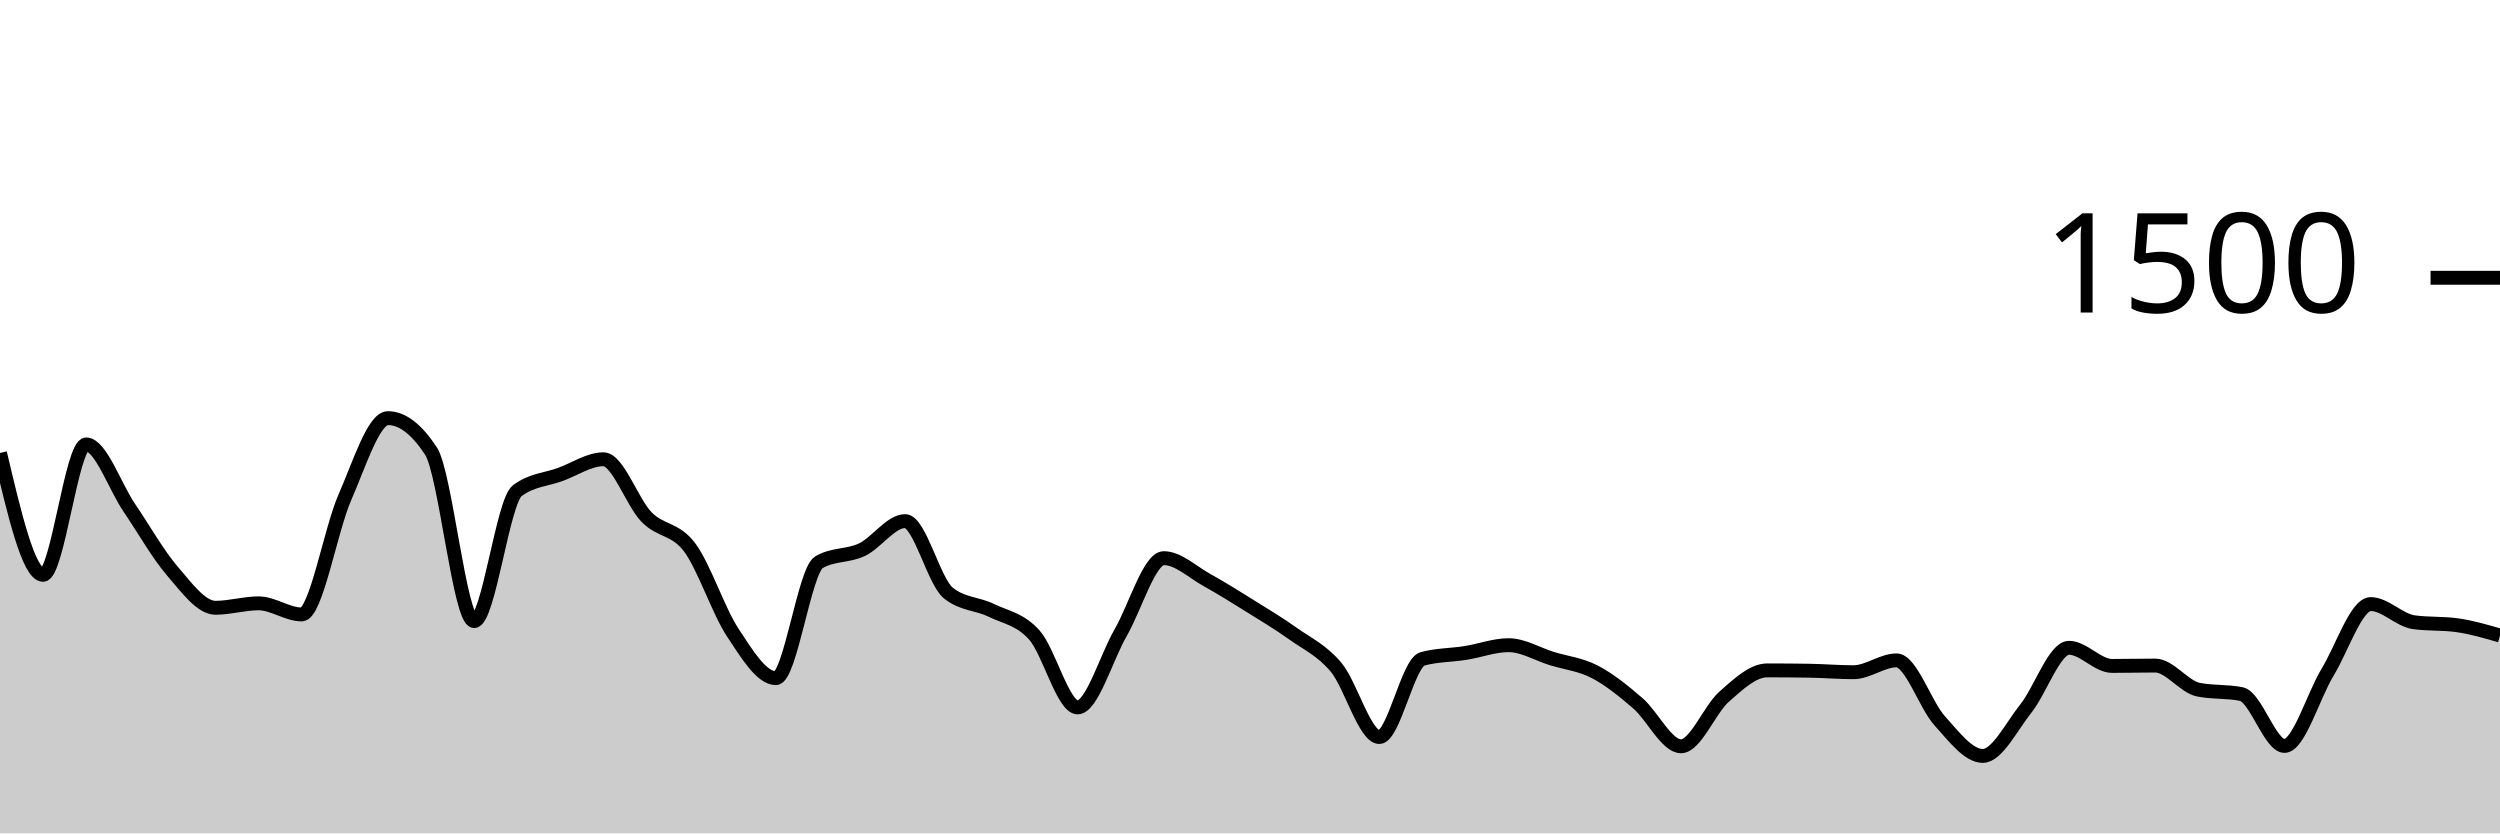
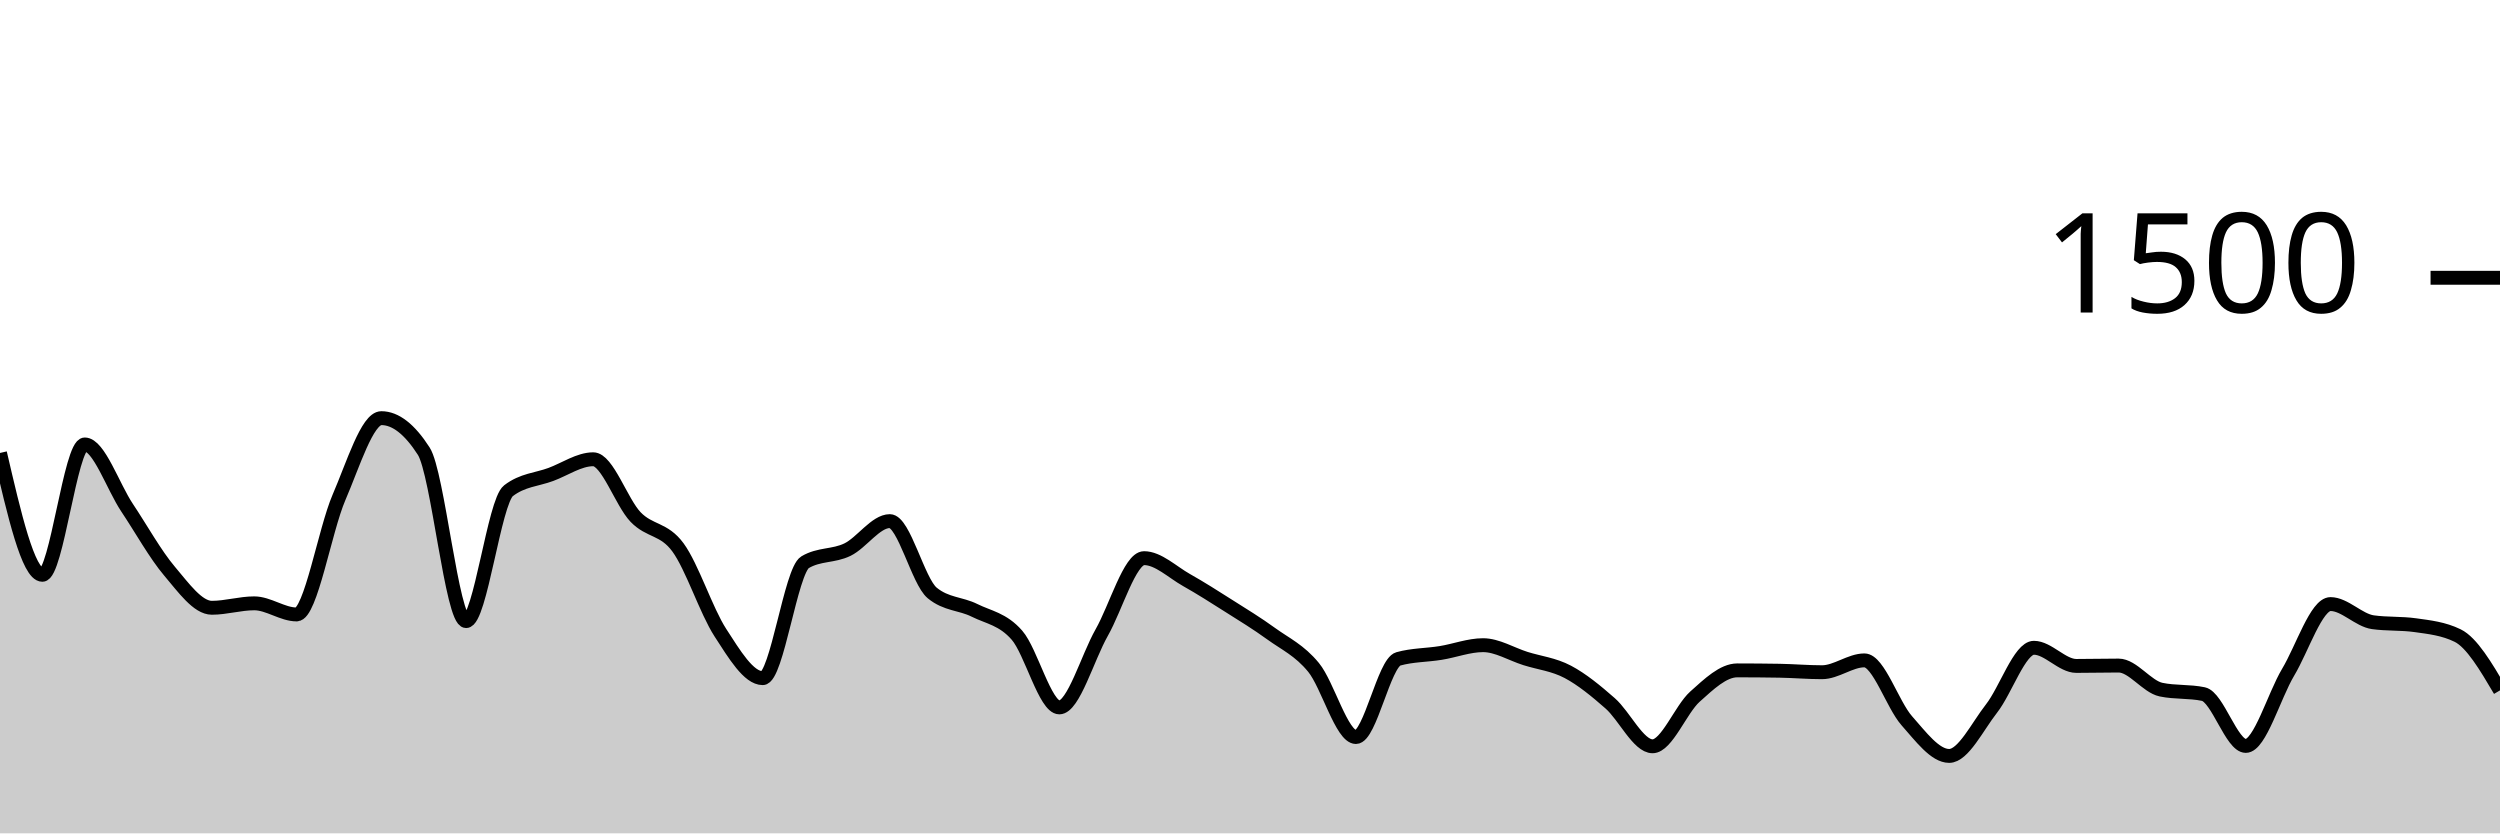
<svg xmlns="http://www.w3.org/2000/svg" viewBox="0 0 180 60">
  <g transform="translate(0,20)">
-     <path class="area" fill="rgba(0, 0, 0, 0.2)" d="M0,12.613C1.034,17,2.069,21.387,3.103,21.387C4.138,21.387,5.172,12,6.207,12C7.241,12,8.276,15.04,9.31,16.56C10.345,18.08,11.379,19.92,12.414,21.12C13.448,22.32,14.483,23.76,15.517,23.76C16.552,23.76,17.586,23.44,18.621,23.44C19.655,23.44,20.69,24.24,21.724,24.24C22.759,24.24,23.793,18.169,24.828,15.813C25.862,13.458,26.897,10.107,27.931,10.107C28.966,10.107,30,10.898,31.034,12.48C32.069,14.062,33.103,24.72,34.138,24.72C35.172,24.72,36.207,16.116,37.241,15.333C38.276,14.551,39.31,14.538,40.345,14.16C41.379,13.782,42.414,13.067,43.448,13.067C44.483,13.067,45.517,16.169,46.552,17.227C47.586,18.284,48.621,18.027,49.655,19.413C50.69,20.8,51.724,23.978,52.759,25.547C53.793,27.116,54.828,28.827,55.862,28.827C56.897,28.827,57.931,21.084,58.966,20.48C60,19.876,61.034,20.067,62.069,19.573C63.103,19.08,64.138,17.52,65.172,17.52C66.207,17.52,67.241,21.858,68.276,22.693C69.31,23.529,70.345,23.44,71.379,23.947C72.414,24.453,73.448,24.569,74.483,25.733C75.517,26.898,76.552,30.933,77.586,30.933C78.621,30.933,79.655,27.338,80.69,25.547C81.724,23.756,82.759,20.187,83.793,20.187C84.828,20.187,85.862,21.187,86.897,21.76C87.931,22.333,88.966,22.982,90,23.627C91.034,24.271,92.069,24.889,93.103,25.627C94.138,26.364,95.172,26.813,96.207,28.053C97.241,29.293,98.276,33.067,99.31,33.067C100.345,33.067,101.379,27.724,102.414,27.44C103.448,27.156,104.483,27.178,105.517,27.013C106.552,26.849,107.586,26.453,108.621,26.453C109.655,26.453,110.69,27.093,111.724,27.413C112.759,27.733,113.793,27.836,114.828,28.373C115.862,28.911,116.897,29.747,117.931,30.64C118.966,31.533,120,33.733,121.034,33.733C122.069,33.733,123.103,31.071,124.138,30.16C125.172,29.249,126.207,28.267,127.241,28.267C128.276,28.267,129.31,28.276,130.345,28.293C131.379,28.311,132.414,28.4,133.448,28.4C134.483,28.4,135.517,27.547,136.552,27.547C137.586,27.547,138.621,30.747,139.655,31.893C140.69,33.04,141.724,34.427,142.759,34.427C143.793,34.427,144.828,32.311,145.862,31.013C146.897,29.716,147.931,26.64,148.966,26.64C150,26.64,151.034,27.947,152.069,27.947C153.103,27.947,154.138,27.92,155.172,27.92C156.207,27.92,157.241,29.44,158.276,29.653C159.31,29.867,160.345,29.76,161.379,29.973C162.414,30.187,163.448,33.707,164.483,33.707C165.517,33.707,166.552,30.102,167.586,28.4C168.621,26.698,169.655,23.493,170.69,23.493C171.724,23.493,172.759,24.658,173.793,24.8C174.828,24.942,175.862,24.871,176.897,25.013C177.931,25.156,178.966,25.458,180,25.76L180,40C178.966,40,177.931,40,176.897,40C175.862,40,174.828,40,173.793,40C172.759,40,171.724,40,170.69,40C169.655,40,168.621,40,167.586,40C166.552,40,165.517,40,164.483,40C163.448,40,162.414,40,161.379,40C160.345,40,159.31,40,158.276,40C157.241,40,156.207,40,155.172,40C154.138,40,153.103,40,152.069,40C151.034,40,150,40,148.966,40C147.931,40,146.897,40,145.862,40C144.828,40,143.793,40,142.759,40C141.724,40,140.69,40,139.655,40C138.621,40,137.586,40,136.552,40C135.517,40,134.483,40,133.448,40C132.414,40,131.379,40,130.345,40C129.31,40,128.276,40,127.241,40C126.207,40,125.172,40,124.138,40C123.103,40,122.069,40,121.034,40C120,40,118.966,40,117.931,40C116.897,40,115.862,40,114.828,40C113.793,40,112.759,40,111.724,40C110.69,40,109.655,40,108.621,40C107.586,40,106.552,40,105.517,40C104.483,40,103.448,40,102.414,40C101.379,40,100.345,40,99.31,40C98.276,40,97.241,40,96.207,40C95.172,40,94.138,40,93.103,40C92.069,40,91.034,40,90,40C88.966,40,87.931,40,86.897,40C85.862,40,84.828,40,83.793,40C82.759,40,81.724,40,80.69,40C79.655,40,78.621,40,77.586,40C76.552,40,75.517,40,74.483,40C73.448,40,72.414,40,71.379,40C70.345,40,69.31,40,68.276,40C67.241,40,66.207,40,65.172,40C64.138,40,63.103,40,62.069,40C61.034,40,60,40,58.966,40C57.931,40,56.897,40,55.862,40C54.828,40,53.793,40,52.759,40C51.724,40,50.69,40,49.655,40C48.621,40,47.586,40,46.552,40C45.517,40,44.483,40,43.448,40C42.414,40,41.379,40,40.345,40C39.31,40,38.276,40,37.241,40C36.207,40,35.172,40,34.138,40C33.103,40,32.069,40,31.034,40C30,40,28.966,40,27.931,40C26.897,40,25.862,40,24.828,40C23.793,40,22.759,40,21.724,40C20.69,40,19.655,40,18.621,40C17.586,40,16.552,40,15.517,40C14.483,40,13.448,40,12.414,40C11.379,40,10.345,40,9.31,40C8.276,40,7.241,40,6.207,40C5.172,40,4.138,40,3.103,40C2.069,40,1.034,40,0,40Z" />
-     <path class="line" stroke="black" fill="none" d="M0,12.613C1.034,17,2.069,21.387,3.103,21.387C4.138,21.387,5.172,12,6.207,12C7.241,12,8.276,15.04,9.31,16.56C10.345,18.08,11.379,19.92,12.414,21.12C13.448,22.32,14.483,23.76,15.517,23.76C16.552,23.76,17.586,23.44,18.621,23.44C19.655,23.44,20.69,24.24,21.724,24.24C22.759,24.24,23.793,18.169,24.828,15.813C25.862,13.458,26.897,10.107,27.931,10.107C28.966,10.107,30,10.898,31.034,12.48C32.069,14.062,33.103,24.72,34.138,24.72C35.172,24.72,36.207,16.116,37.241,15.333C38.276,14.551,39.31,14.538,40.345,14.16C41.379,13.782,42.414,13.067,43.448,13.067C44.483,13.067,45.517,16.169,46.552,17.227C47.586,18.284,48.621,18.027,49.655,19.413C50.69,20.8,51.724,23.978,52.759,25.547C53.793,27.116,54.828,28.827,55.862,28.827C56.897,28.827,57.931,21.084,58.966,20.48C60,19.876,61.034,20.067,62.069,19.573C63.103,19.08,64.138,17.52,65.172,17.52C66.207,17.52,67.241,21.858,68.276,22.693C69.31,23.529,70.345,23.44,71.379,23.947C72.414,24.453,73.448,24.569,74.483,25.733C75.517,26.898,76.552,30.933,77.586,30.933C78.621,30.933,79.655,27.338,80.69,25.547C81.724,23.756,82.759,20.187,83.793,20.187C84.828,20.187,85.862,21.187,86.897,21.76C87.931,22.333,88.966,22.982,90,23.627C91.034,24.271,92.069,24.889,93.103,25.627C94.138,26.364,95.172,26.813,96.207,28.053C97.241,29.293,98.276,33.067,99.31,33.067C100.345,33.067,101.379,27.724,102.414,27.44C103.448,27.156,104.483,27.178,105.517,27.013C106.552,26.849,107.586,26.453,108.621,26.453C109.655,26.453,110.69,27.093,111.724,27.413C112.759,27.733,113.793,27.836,114.828,28.373C115.862,28.911,116.897,29.747,117.931,30.64C118.966,31.533,120,33.733,121.034,33.733C122.069,33.733,123.103,31.071,124.138,30.16C125.172,29.249,126.207,28.267,127.241,28.267C128.276,28.267,129.31,28.276,130.345,28.293C131.379,28.311,132.414,28.4,133.448,28.4C134.483,28.4,135.517,27.547,136.552,27.547C137.586,27.547,138.621,30.747,139.655,31.893C140.69,33.04,141.724,34.427,142.759,34.427C143.793,34.427,144.828,32.311,145.862,31.013C146.897,29.716,147.931,26.64,148.966,26.64C150,26.64,151.034,27.947,152.069,27.947C153.103,27.947,154.138,27.92,155.172,27.92C156.207,27.92,157.241,29.44,158.276,29.653C159.31,29.867,160.345,29.76,161.379,29.973C162.414,30.187,163.448,33.707,164.483,33.707C165.517,33.707,166.552,30.102,167.586,28.4C168.621,26.698,169.655,23.493,170.69,23.493C171.724,23.493,172.759,24.658,173.793,24.8C174.828,24.942,175.862,24.871,176.897,25.013C177.931,25.156,178.966,25.458,180,25.76" />
+     <path class="area" fill="rgba(0, 0, 0, 0.2)" d="M0,12.613C1.017,17,2.034,21.387,3.051,21.387C4.068,21.387,5.085,12,6.102,12C7.119,12,8.136,15.04,9.153,16.56C10.169,18.08,11.186,19.92,12.203,21.12C13.22,22.32,14.237,23.76,15.254,23.76C16.271,23.76,17.288,23.44,18.305,23.44C19.322,23.44,20.339,24.24,21.356,24.24C22.373,24.24,23.39,18.169,24.407,15.813C25.424,13.458,26.441,10.107,27.458,10.107C28.475,10.107,29.492,10.898,30.508,12.48C31.525,14.062,32.542,24.72,33.559,24.72C34.576,24.72,35.593,16.116,36.61,15.333C37.627,14.551,38.644,14.538,39.661,14.16C40.678,13.782,41.695,13.067,42.712,13.067C43.729,13.067,44.746,16.169,45.763,17.227C46.78,18.284,47.797,18.027,48.814,19.413C49.831,20.8,50.847,23.978,51.864,25.547C52.881,27.116,53.898,28.827,54.915,28.827C55.932,28.827,56.949,21.084,57.966,20.48C58.983,19.876,60,20.067,61.017,19.573C62.034,19.08,63.051,17.52,64.068,17.52C65.085,17.52,66.102,21.858,67.119,22.693C68.136,23.529,69.153,23.44,70.169,23.947C71.186,24.453,72.203,24.569,73.22,25.733C74.237,26.898,75.254,30.933,76.271,30.933C77.288,30.933,78.305,27.338,79.322,25.547C80.339,23.756,81.356,20.187,82.373,20.187C83.39,20.187,84.407,21.187,85.424,21.76C86.441,22.333,87.458,22.982,88.475,23.627C89.492,24.271,90.508,24.889,91.525,25.627C92.542,26.364,93.559,26.813,94.576,28.053C95.593,29.293,96.61,33.067,97.627,33.067C98.644,33.067,99.661,27.724,100.678,27.44C101.695,27.156,102.712,27.178,103.729,27.013C104.746,26.849,105.763,26.453,106.78,26.453C107.797,26.453,108.814,27.093,109.831,27.413C110.847,27.733,111.864,27.836,112.881,28.373C113.898,28.911,114.915,29.747,115.932,30.64C116.949,31.533,117.966,33.733,118.983,33.733C120,33.733,121.017,31.071,122.034,30.16C123.051,29.249,124.068,28.267,125.085,28.267C126.102,28.267,127.119,28.276,128.136,28.293C129.153,28.311,130.169,28.4,131.186,28.4C132.203,28.4,133.22,27.547,134.237,27.547C135.254,27.547,136.271,30.747,137.288,31.893C138.305,33.04,139.322,34.427,140.339,34.427C141.356,34.427,142.373,32.311,143.39,31.013C144.407,29.716,145.424,26.64,146.441,26.64C147.458,26.64,148.475,27.947,149.492,27.947C150.508,27.947,151.525,27.92,152.542,27.92C153.559,27.92,154.576,29.44,155.593,29.653C156.61,29.867,157.627,29.76,158.644,29.973C159.661,30.187,160.678,33.707,161.695,33.707C162.712,33.707,163.729,30.102,164.746,28.4C165.763,26.698,166.78,23.493,167.797,23.493C168.814,23.493,169.831,24.658,170.847,24.8C171.864,24.942,172.881,24.871,173.898,25.013C174.915,25.156,175.932,25.262,176.949,25.76C177.966,26.258,178.983,27.982,180,29.707L180,40C178.983,40,177.966,40,176.949,40C175.932,40,174.915,40,173.898,40C172.881,40,171.864,40,170.847,40C169.831,40,168.814,40,167.797,40C166.78,40,165.763,40,164.746,40C163.729,40,162.712,40,161.695,40C160.678,40,159.661,40,158.644,40C157.627,40,156.61,40,155.593,40C154.576,40,153.559,40,152.542,40C151.525,40,150.508,40,149.492,40C148.475,40,147.458,40,146.441,40C145.424,40,144.407,40,143.39,40C142.373,40,141.356,40,140.339,40C139.322,40,138.305,40,137.288,40C136.271,40,135.254,40,134.237,40C133.22,40,132.203,40,131.186,40C130.169,40,129.153,40,128.136,40C127.119,40,126.102,40,125.085,40C124.068,40,123.051,40,122.034,40C121.017,40,120,40,118.983,40C117.966,40,116.949,40,115.932,40C114.915,40,113.898,40,112.881,40C111.864,40,110.847,40,109.831,40C108.814,40,107.797,40,106.78,40C105.763,40,104.746,40,103.729,40C102.712,40,101.695,40,100.678,40C99.661,40,98.644,40,97.627,40C96.61,40,95.593,40,94.576,40C93.559,40,92.542,40,91.525,40C90.508,40,89.492,40,88.475,40C87.458,40,86.441,40,85.424,40C84.407,40,83.39,40,82.373,40C81.356,40,80.339,40,79.322,40C78.305,40,77.288,40,76.271,40C75.254,40,74.237,40,73.22,40C72.203,40,71.186,40,70.169,40C69.153,40,68.136,40,67.119,40C66.102,40,65.085,40,64.068,40C63.051,40,62.034,40,61.017,40C60,40,58.983,40,57.966,40C56.949,40,55.932,40,54.915,40C53.898,40,52.881,40,51.864,40C50.847,40,49.831,40,48.814,40C47.797,40,46.78,40,45.763,40C44.746,40,43.729,40,42.712,40C41.695,40,40.678,40,39.661,40C38.644,40,37.627,40,36.61,40C35.593,40,34.576,40,33.559,40C32.542,40,31.525,40,30.508,40C29.492,40,28.475,40,27.458,40C26.441,40,25.424,40,24.407,40C23.39,40,22.373,40,21.356,40C20.339,40,19.322,40,18.305,40C17.288,40,16.271,40,15.254,40C14.237,40,13.22,40,12.203,40C11.186,40,10.169,40,9.153,40C8.136,40,7.119,40,6.102,40C5.085,40,4.068,40,3.051,40C2.034,40,1.017,40,0,40Z" />
+     <path class="line" stroke="black" fill="none" d="M0,12.613C1.017,17,2.034,21.387,3.051,21.387C4.068,21.387,5.085,12,6.102,12C7.119,12,8.136,15.04,9.153,16.56C10.169,18.08,11.186,19.92,12.203,21.12C13.22,22.32,14.237,23.76,15.254,23.76C16.271,23.76,17.288,23.44,18.305,23.44C19.322,23.44,20.339,24.24,21.356,24.24C22.373,24.24,23.39,18.169,24.407,15.813C25.424,13.458,26.441,10.107,27.458,10.107C28.475,10.107,29.492,10.898,30.508,12.48C31.525,14.062,32.542,24.72,33.559,24.72C34.576,24.72,35.593,16.116,36.61,15.333C37.627,14.551,38.644,14.538,39.661,14.16C40.678,13.782,41.695,13.067,42.712,13.067C43.729,13.067,44.746,16.169,45.763,17.227C46.78,18.284,47.797,18.027,48.814,19.413C49.831,20.8,50.847,23.978,51.864,25.547C52.881,27.116,53.898,28.827,54.915,28.827C55.932,28.827,56.949,21.084,57.966,20.48C58.983,19.876,60,20.067,61.017,19.573C62.034,19.08,63.051,17.52,64.068,17.52C65.085,17.52,66.102,21.858,67.119,22.693C68.136,23.529,69.153,23.44,70.169,23.947C71.186,24.453,72.203,24.569,73.22,25.733C74.237,26.898,75.254,30.933,76.271,30.933C77.288,30.933,78.305,27.338,79.322,25.547C80.339,23.756,81.356,20.187,82.373,20.187C83.39,20.187,84.407,21.187,85.424,21.76C86.441,22.333,87.458,22.982,88.475,23.627C89.492,24.271,90.508,24.889,91.525,25.627C92.542,26.364,93.559,26.813,94.576,28.053C95.593,29.293,96.61,33.067,97.627,33.067C98.644,33.067,99.661,27.724,100.678,27.44C101.695,27.156,102.712,27.178,103.729,27.013C104.746,26.849,105.763,26.453,106.78,26.453C107.797,26.453,108.814,27.093,109.831,27.413C110.847,27.733,111.864,27.836,112.881,28.373C113.898,28.911,114.915,29.747,115.932,30.64C116.949,31.533,117.966,33.733,118.983,33.733C120,33.733,121.017,31.071,122.034,30.16C123.051,29.249,124.068,28.267,125.085,28.267C126.102,28.267,127.119,28.276,128.136,28.293C129.153,28.311,130.169,28.4,131.186,28.4C132.203,28.4,133.22,27.547,134.237,27.547C135.254,27.547,136.271,30.747,137.288,31.893C138.305,33.04,139.322,34.427,140.339,34.427C141.356,34.427,142.373,32.311,143.39,31.013C144.407,29.716,145.424,26.64,146.441,26.64C147.458,26.64,148.475,27.947,149.492,27.947C150.508,27.947,151.525,27.92,152.542,27.92C153.559,27.92,154.576,29.44,155.593,29.653C156.61,29.867,157.627,29.76,158.644,29.973C159.661,30.187,160.678,33.707,161.695,33.707C162.712,33.707,163.729,30.102,164.746,28.4C165.763,26.698,166.78,23.493,167.797,23.493C168.814,23.493,169.831,24.658,170.847,24.8C171.864,24.942,172.881,24.871,173.898,25.013C174.915,25.156,175.932,25.262,176.949,25.76C177.966,26.258,178.983,27.982,180,29.707" />
    <path class="axis-ceiling" stroke-width="1" stroke="black" fill="none" d="M175,0L180,0" />
    <text class="axis-ceiling-label" font-family="sans-serif" text-anchor="end" font-size="10px" x="170" y="2.5">1500</text>
  </g>
</svg>
